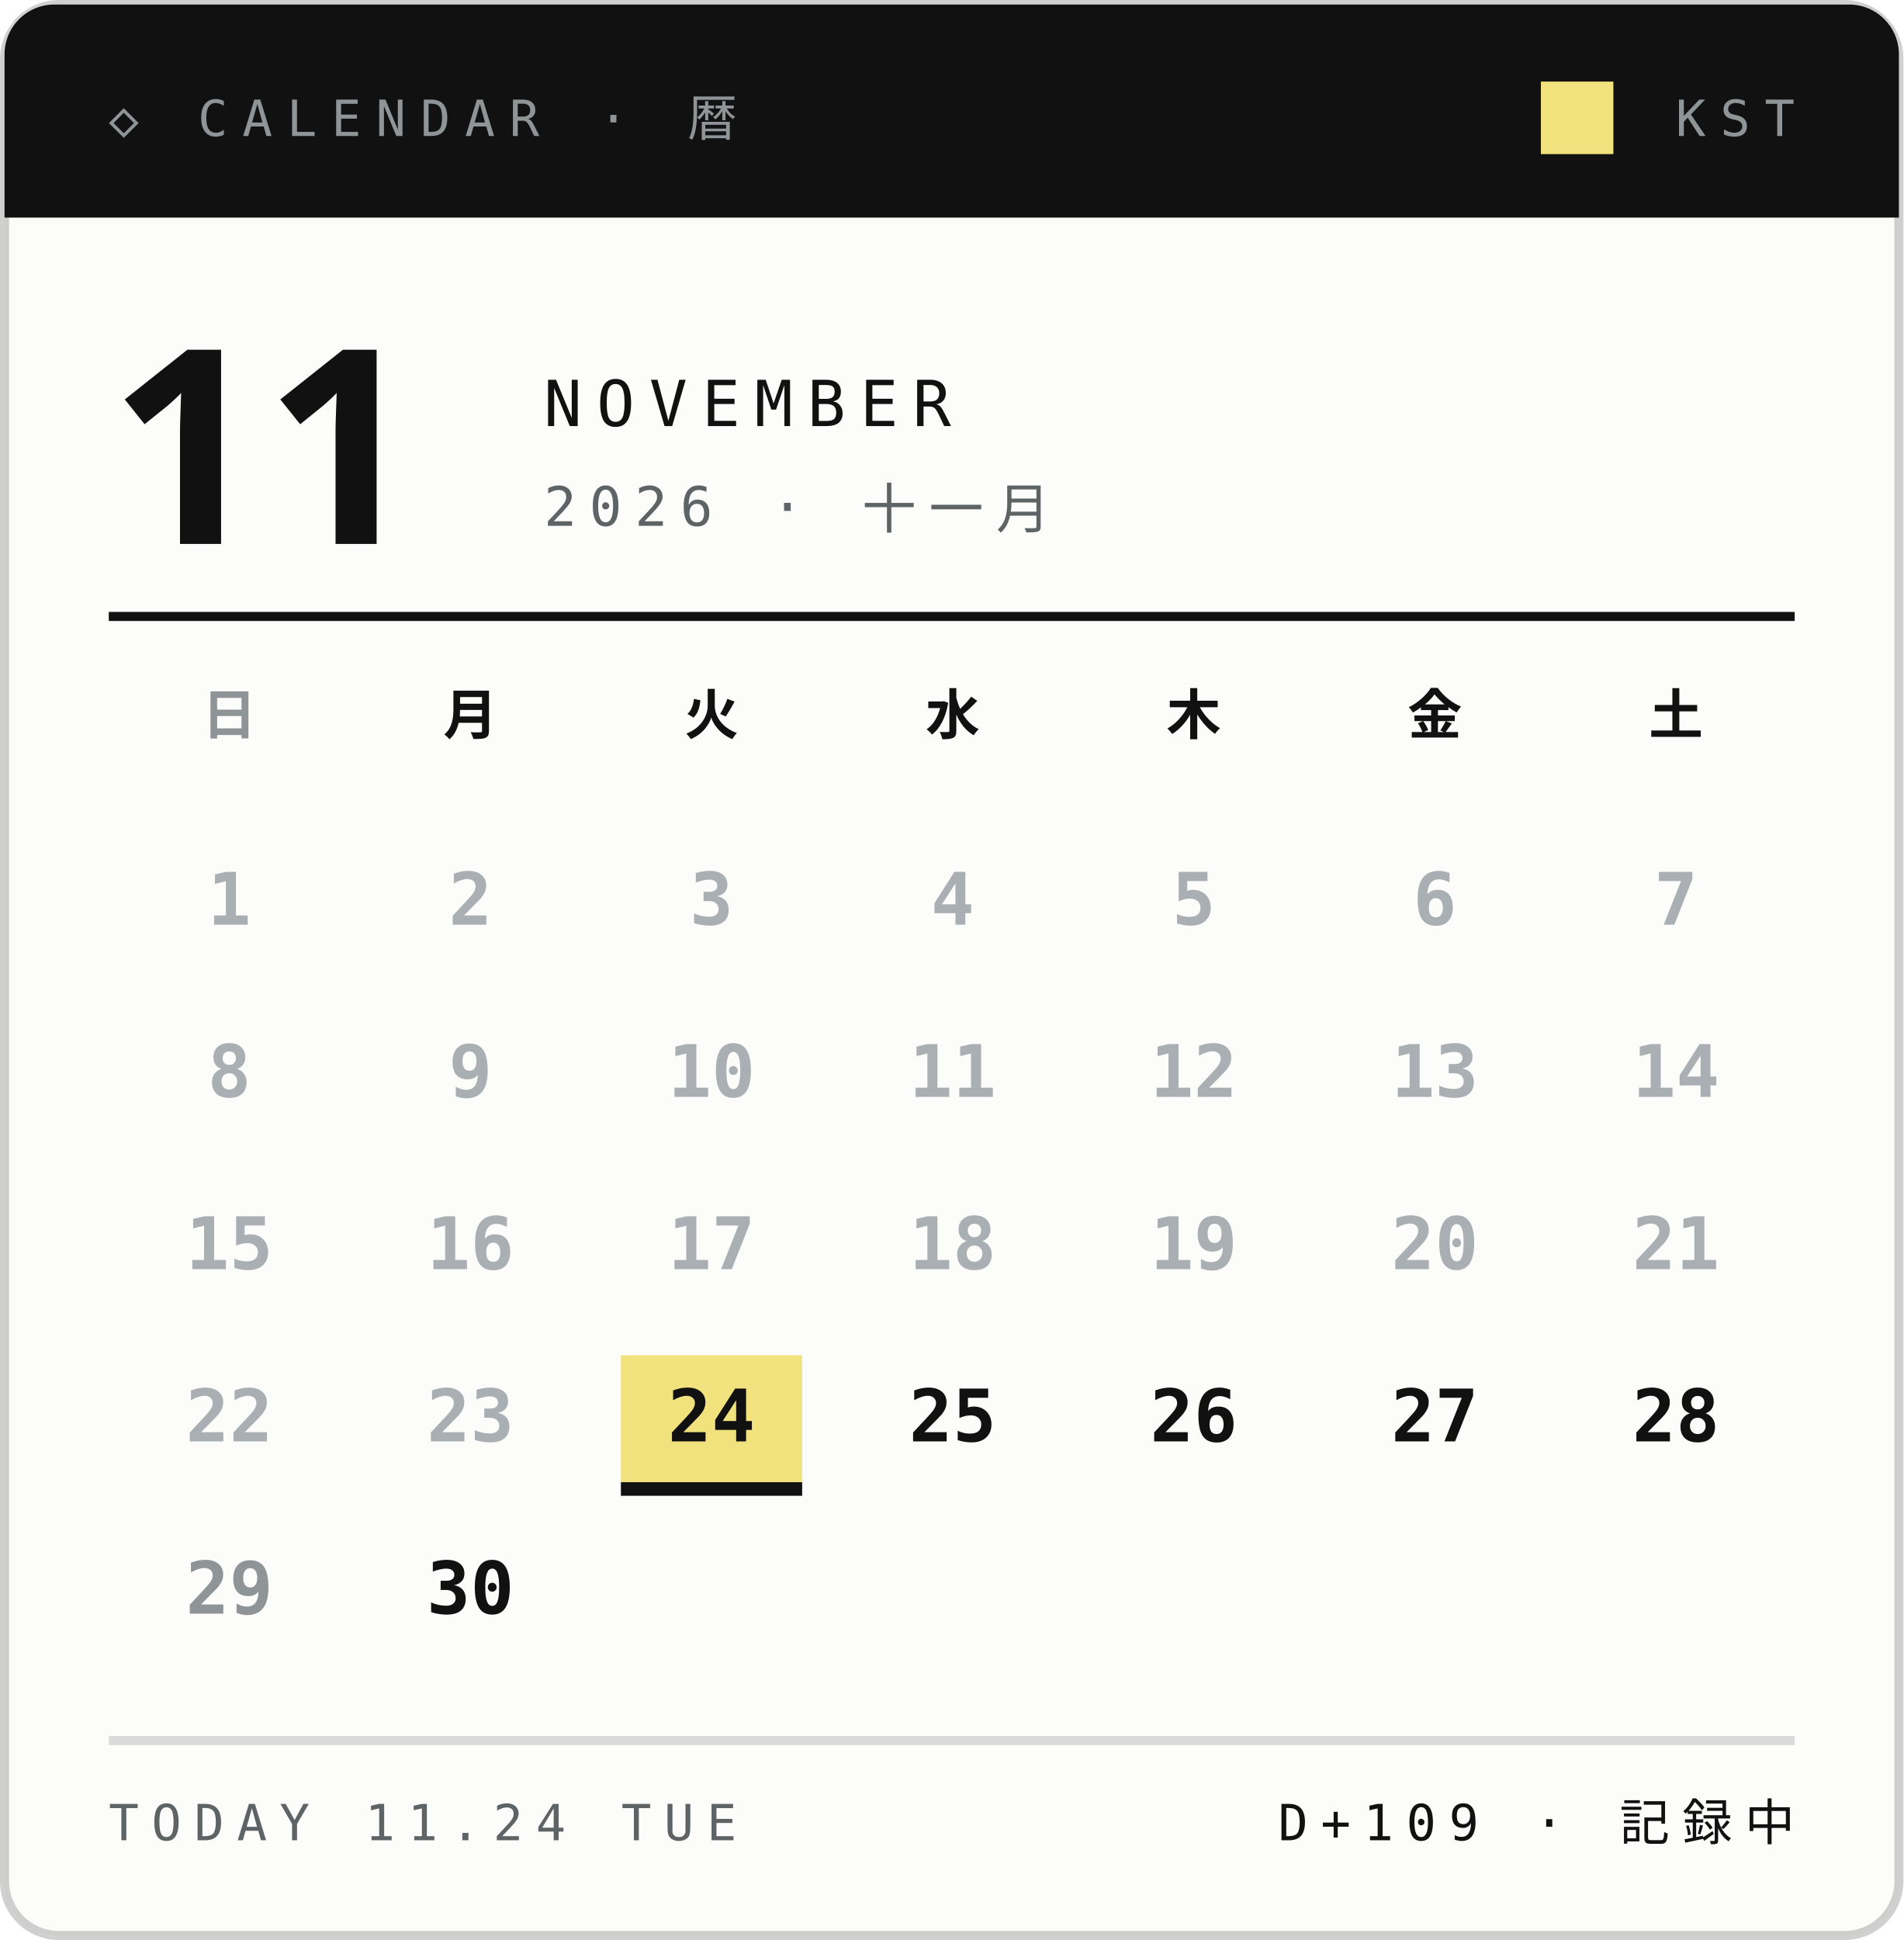
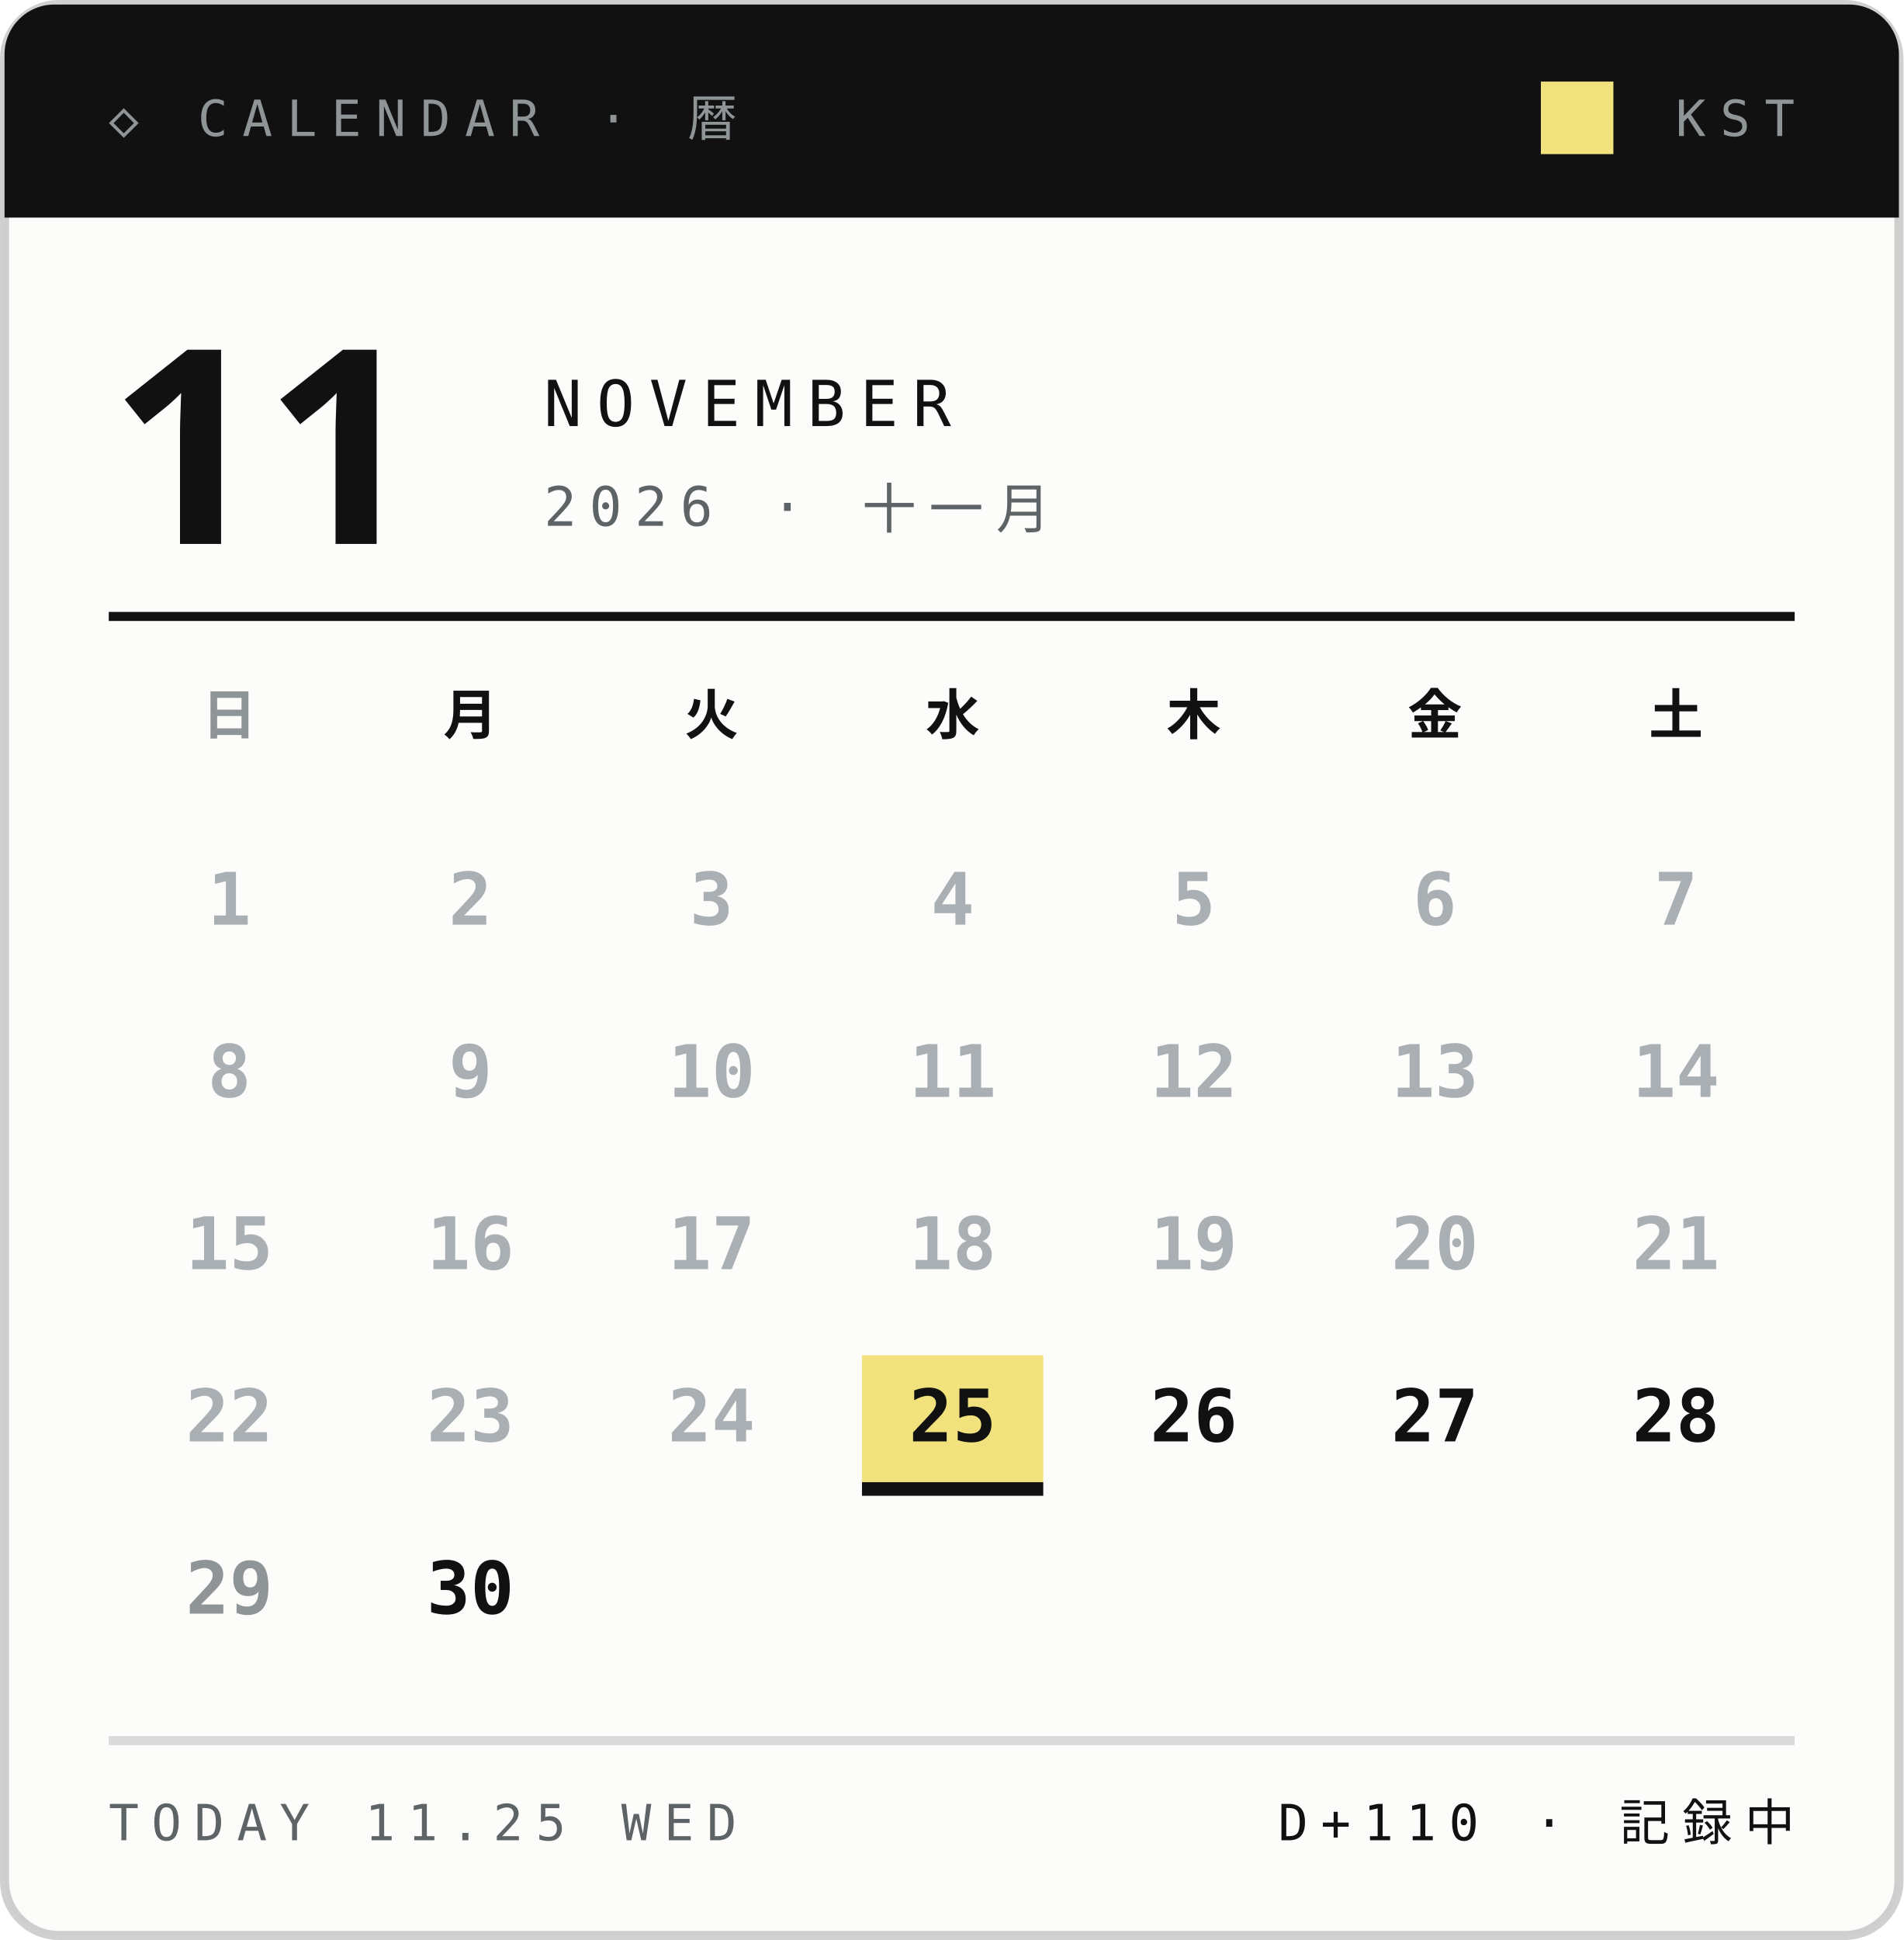
<svg xmlns="http://www.w3.org/2000/svg" width="210" height="214">
  <style>text{font:400 6.5px 'IBM Plex Mono',Menlo,monospace;letter-spacing:1.2px;fill:#5E6366}.s{font-size:5.5px}.v{font-weight:600;font-size:9px;fill:#111;letter-spacing:0}.b{font:900 20px 'Arial Black',sans-serif;fill:#111;letter-spacing:0}.j{font:800 11px 'Hiragino Sans','Noto Sans JP',sans-serif;fill:#111;letter-spacing:2px}</style>
  <rect x=".5" y=".5" width="209" height="213" rx="6" fill="#FCFCFB" stroke="#14151633" />
  <path d="M6 .5h198a5.5 5.5 0 0 1 5.5 5.5V24H.5V6A5.5 5.5 0 0 1 6 .5z" fill="#111" />
  <text x="12" y="15" style="font-size:5.5px;letter-spacing:1.6px;fill:#8F9497">◇ CALENDAR · 暦</text>
  <text x="198" y="15" text-anchor="end" style="font-size:5.5px;letter-spacing:1.6px;fill:#8F9497">KST</text>
  <rect x="170" y="9" width="8" height="8" fill="#F2E27D" />
  <text class="b" x="12" y="60" style="font-size:30px">11</text>
  <text x="60" y="47" style="font-size:7px;letter-spacing:1.6px;fill:#111">NOVEMBER</text>
  <text x="60" y="58" style="font-size:6px;letter-spacing:1.4px">2026 · 十一月</text>
  <path d="M12 68H198" stroke="#111" />
  <text class="j" x="25.3" y="81" text-anchor="middle" style="font-size:6px;letter-spacing:0;fill:#8F9497">日</text>
  <text class="j" x="51.9" y="81" text-anchor="middle" style="font-size:6px;letter-spacing:0;fill:#111">月</text>
  <text class="j" x="78.5" y="81" text-anchor="middle" style="font-size:6px;letter-spacing:0;fill:#111">火</text>
  <text class="j" x="105.1" y="81" text-anchor="middle" style="font-size:6px;letter-spacing:0;fill:#111">水</text>
  <text class="j" x="131.7" y="81" text-anchor="middle" style="font-size:6px;letter-spacing:0;fill:#111">木</text>
  <text class="j" x="158.3" y="81" text-anchor="middle" style="font-size:6px;letter-spacing:0;fill:#111">金</text>
  <text class="j" x="184.9" y="81" text-anchor="middle" style="font-size:6px;letter-spacing:0;fill:#111">土</text>
  <text class="v" x="25.3" y="102.0" text-anchor="middle" style="font-size:8px;fill:#A9AFB2">1</text>
  <text class="v" x="51.9" y="102.0" text-anchor="middle" style="font-size:8px;fill:#A9AFB2">2</text>
  <text class="v" x="78.5" y="102.0" text-anchor="middle" style="font-size:8px;fill:#A9AFB2">3</text>
  <text class="v" x="105.1" y="102.0" text-anchor="middle" style="font-size:8px;fill:#A9AFB2">4</text>
  <text class="v" x="131.7" y="102.0" text-anchor="middle" style="font-size:8px;fill:#A9AFB2">5</text>
  <text class="v" x="158.3" y="102.0" text-anchor="middle" style="font-size:8px;fill:#A9AFB2">6</text>
  <text class="v" x="184.9" y="102.0" text-anchor="middle" style="font-size:8px;fill:#A9AFB2">7</text>
  <text class="v" x="25.3" y="121.0" text-anchor="middle" style="font-size:8px;fill:#A9AFB2">8</text>
  <text class="v" x="51.9" y="121.0" text-anchor="middle" style="font-size:8px;fill:#A9AFB2">9</text>
  <text class="v" x="78.5" y="121.0" text-anchor="middle" style="font-size:8px;fill:#A9AFB2">10</text>
  <text class="v" x="105.1" y="121.0" text-anchor="middle" style="font-size:8px;fill:#A9AFB2">11</text>
  <text class="v" x="131.7" y="121.0" text-anchor="middle" style="font-size:8px;fill:#A9AFB2">12</text>
  <text class="v" x="158.3" y="121.0" text-anchor="middle" style="font-size:8px;fill:#A9AFB2">13</text>
  <text class="v" x="184.9" y="121.0" text-anchor="middle" style="font-size:8px;fill:#A9AFB2">14</text>
  <text class="v" x="25.3" y="140.0" text-anchor="middle" style="font-size:8px;fill:#A9AFB2">15</text>
  <text class="v" x="51.9" y="140.0" text-anchor="middle" style="font-size:8px;fill:#A9AFB2">16</text>
  <text class="v" x="78.5" y="140.0" text-anchor="middle" style="font-size:8px;fill:#A9AFB2">17</text>
  <text class="v" x="105.1" y="140.0" text-anchor="middle" style="font-size:8px;fill:#A9AFB2">18</text>
  <text class="v" x="131.7" y="140.0" text-anchor="middle" style="font-size:8px;fill:#A9AFB2">19</text>
  <text class="v" x="158.3" y="140.0" text-anchor="middle" style="font-size:8px;fill:#A9AFB2">20</text>
  <text class="v" x="184.9" y="140.0" text-anchor="middle" style="font-size:8px;fill:#A9AFB2">21</text>
  <text class="v" x="25.3" y="159.0" text-anchor="middle" style="font-size:8px;fill:#A9AFB2">22</text>
  <text class="v" x="51.9" y="159.0" text-anchor="middle" style="font-size:8px;fill:#A9AFB2">23</text>
-   <rect x="68.5" y="149.5" width="20" height="14" fill="#F2E27D" />
-   <rect x="68.5" y="163.5" width="20" height="1.5" fill="#111" />
-   <text class="v" x="78.5" y="159.0" text-anchor="middle" style="font-size:8px;fill:#111">24</text>
+   <text class="v" x="78.5" y="159.0" text-anchor="middle" style="font-size:8px;fill:#A9AFB2">24</text>
+   <rect x="95.1" y="149.5" width="20" height="14" fill="#F2E27D" />
+   <rect x="95.1" y="163.5" width="20" height="1.5" fill="#111" />
  <text class="v" x="105.1" y="159.0" text-anchor="middle" style="font-size:8px;fill:#111">25</text>
  <text class="v" x="131.7" y="159.0" text-anchor="middle" style="font-size:8px;fill:#111">26</text>
  <text class="v" x="158.3" y="159.0" text-anchor="middle" style="font-size:8px;fill:#111">27</text>
  <text class="v" x="184.9" y="159.0" text-anchor="middle" style="font-size:8px;fill:#111">28</text>
  <text class="v" x="25.3" y="178.0" text-anchor="middle" style="font-size:8px;fill:#8F9497">29</text>
  <text class="v" x="51.9" y="178.0" text-anchor="middle" style="font-size:8px;fill:#111">30</text>
  <path d="M12 192H198" stroke="#14151624" />
-   <text x="12" y="203" style="font-size:5.5px;letter-spacing:1.4px">TODAY 11.24 TUE</text>
-   <text x="198" y="203" text-anchor="end" style="font-size:5.5px;letter-spacing:1.4px;fill:#111">D+109 · 記録中</text>
+   <text x="12" y="203" style="font-size:5.5px;letter-spacing:1.4px">TODAY 11.25 WED</text>
+   <text x="198" y="203" text-anchor="end" style="font-size:5.5px;letter-spacing:1.4px;fill:#111">D+110 · 記録中</text>
</svg>
